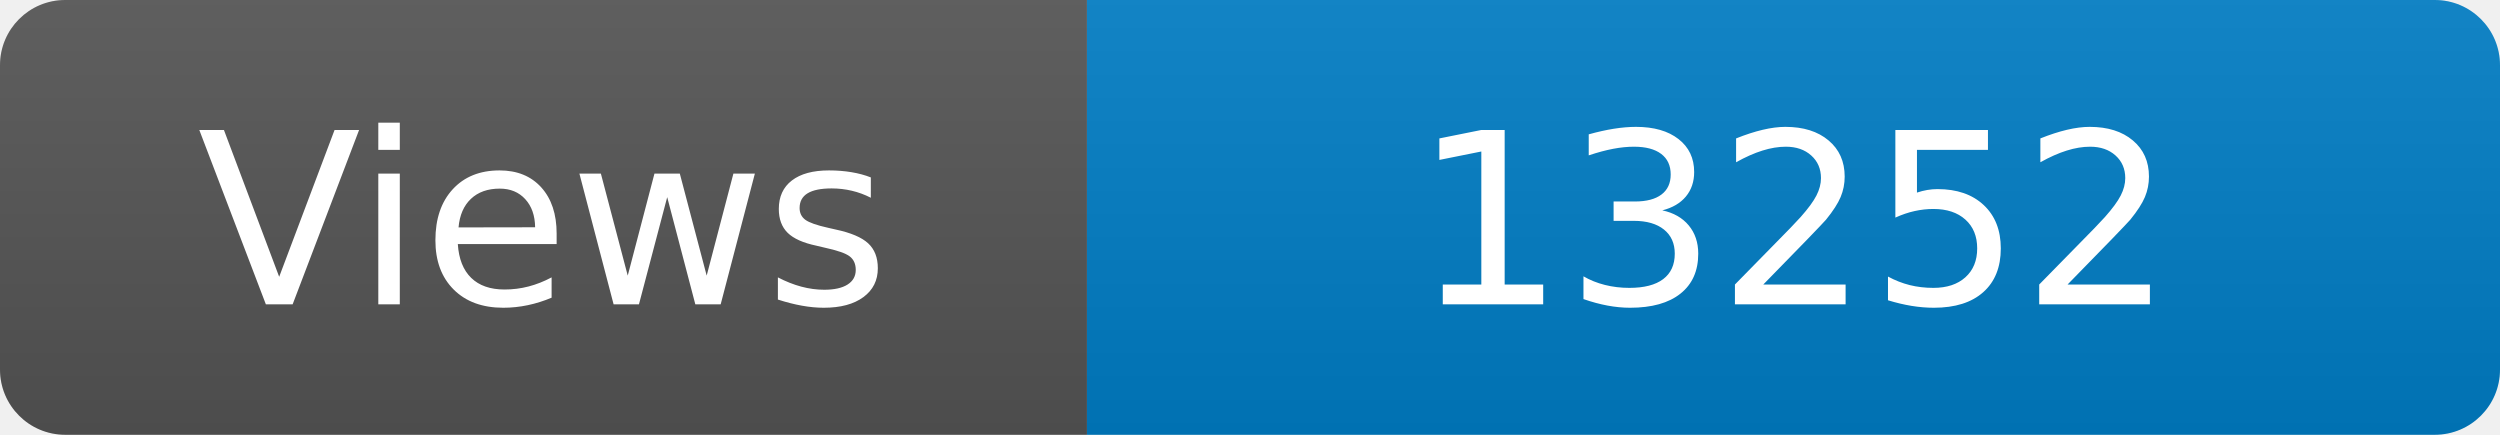
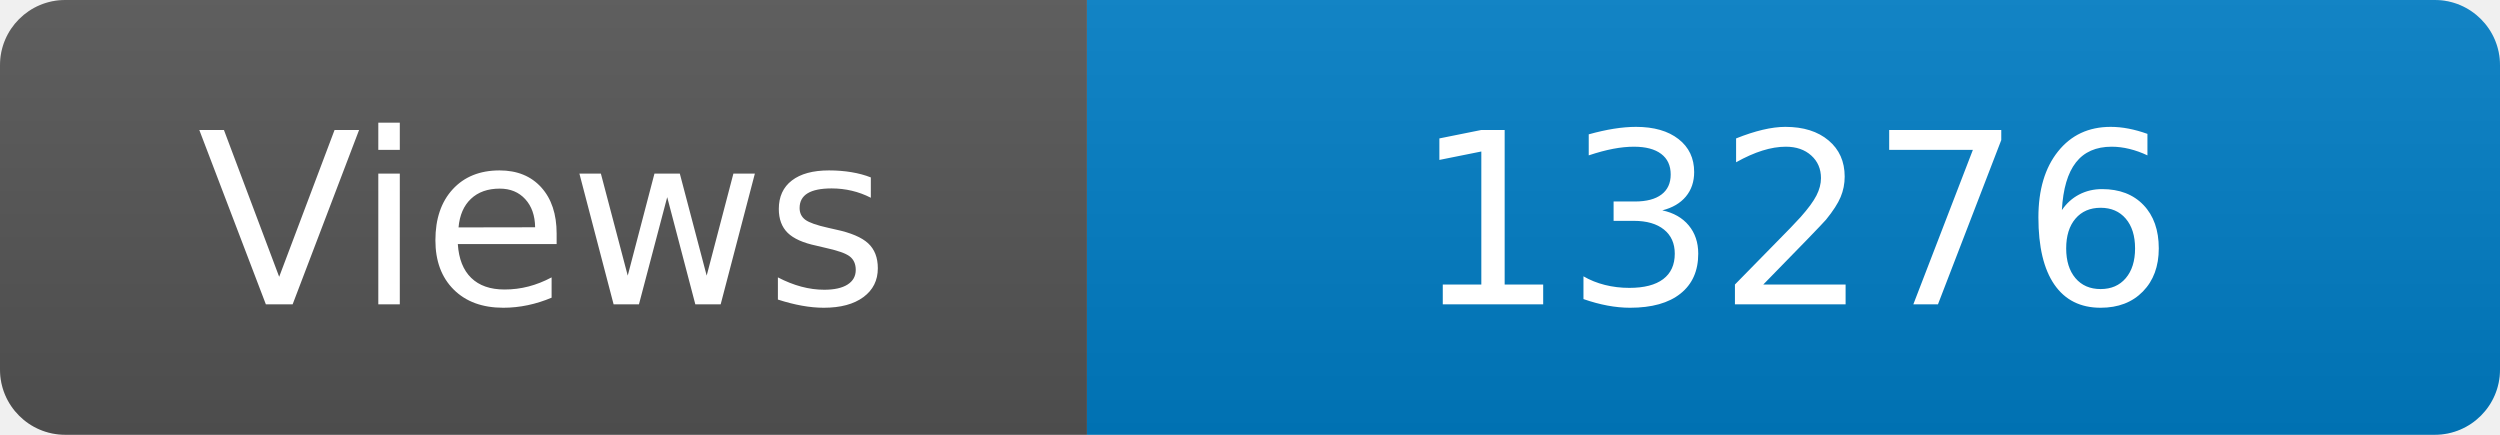
<svg xmlns="http://www.w3.org/2000/svg" width="115" height="20" role="img" aria-label="Maintained?: yes">
  <linearGradient id="s" x2="0" y2="100%">
    <stop offset="0" stop-color="#bbb" stop-opacity=".1" />
    <stop offset="1" stop-opacity=".1" />
  </linearGradient>
  <clipPath id="r">
    <rect width="115" height="20" rx="3" fill="#fff" />
  </clipPath>
  <g clip-path="url(#r)">
    <rect width="50" height="20" fill="#555" />
    <rect x="50" width="160" height="20" fill="#007ec6" />
    <rect width="115" height="20" fill="url(#s)" />
  </g>
  <g fill="#fff" text-anchor="middle" font-family="Verdana,Geneva,DejaVu Sans,sans-serif" font-size="110">
    <text x="250" y="140" transform="scale(.1)" fill="#fff">Views</text>
-     <text x="825" y="140" transform="scale(.1)" fill="#fff">13252</text>
+     <text x="825" y="140" transform="scale(.1)" fill="#fff">13276</text>
  </g>
</svg>
